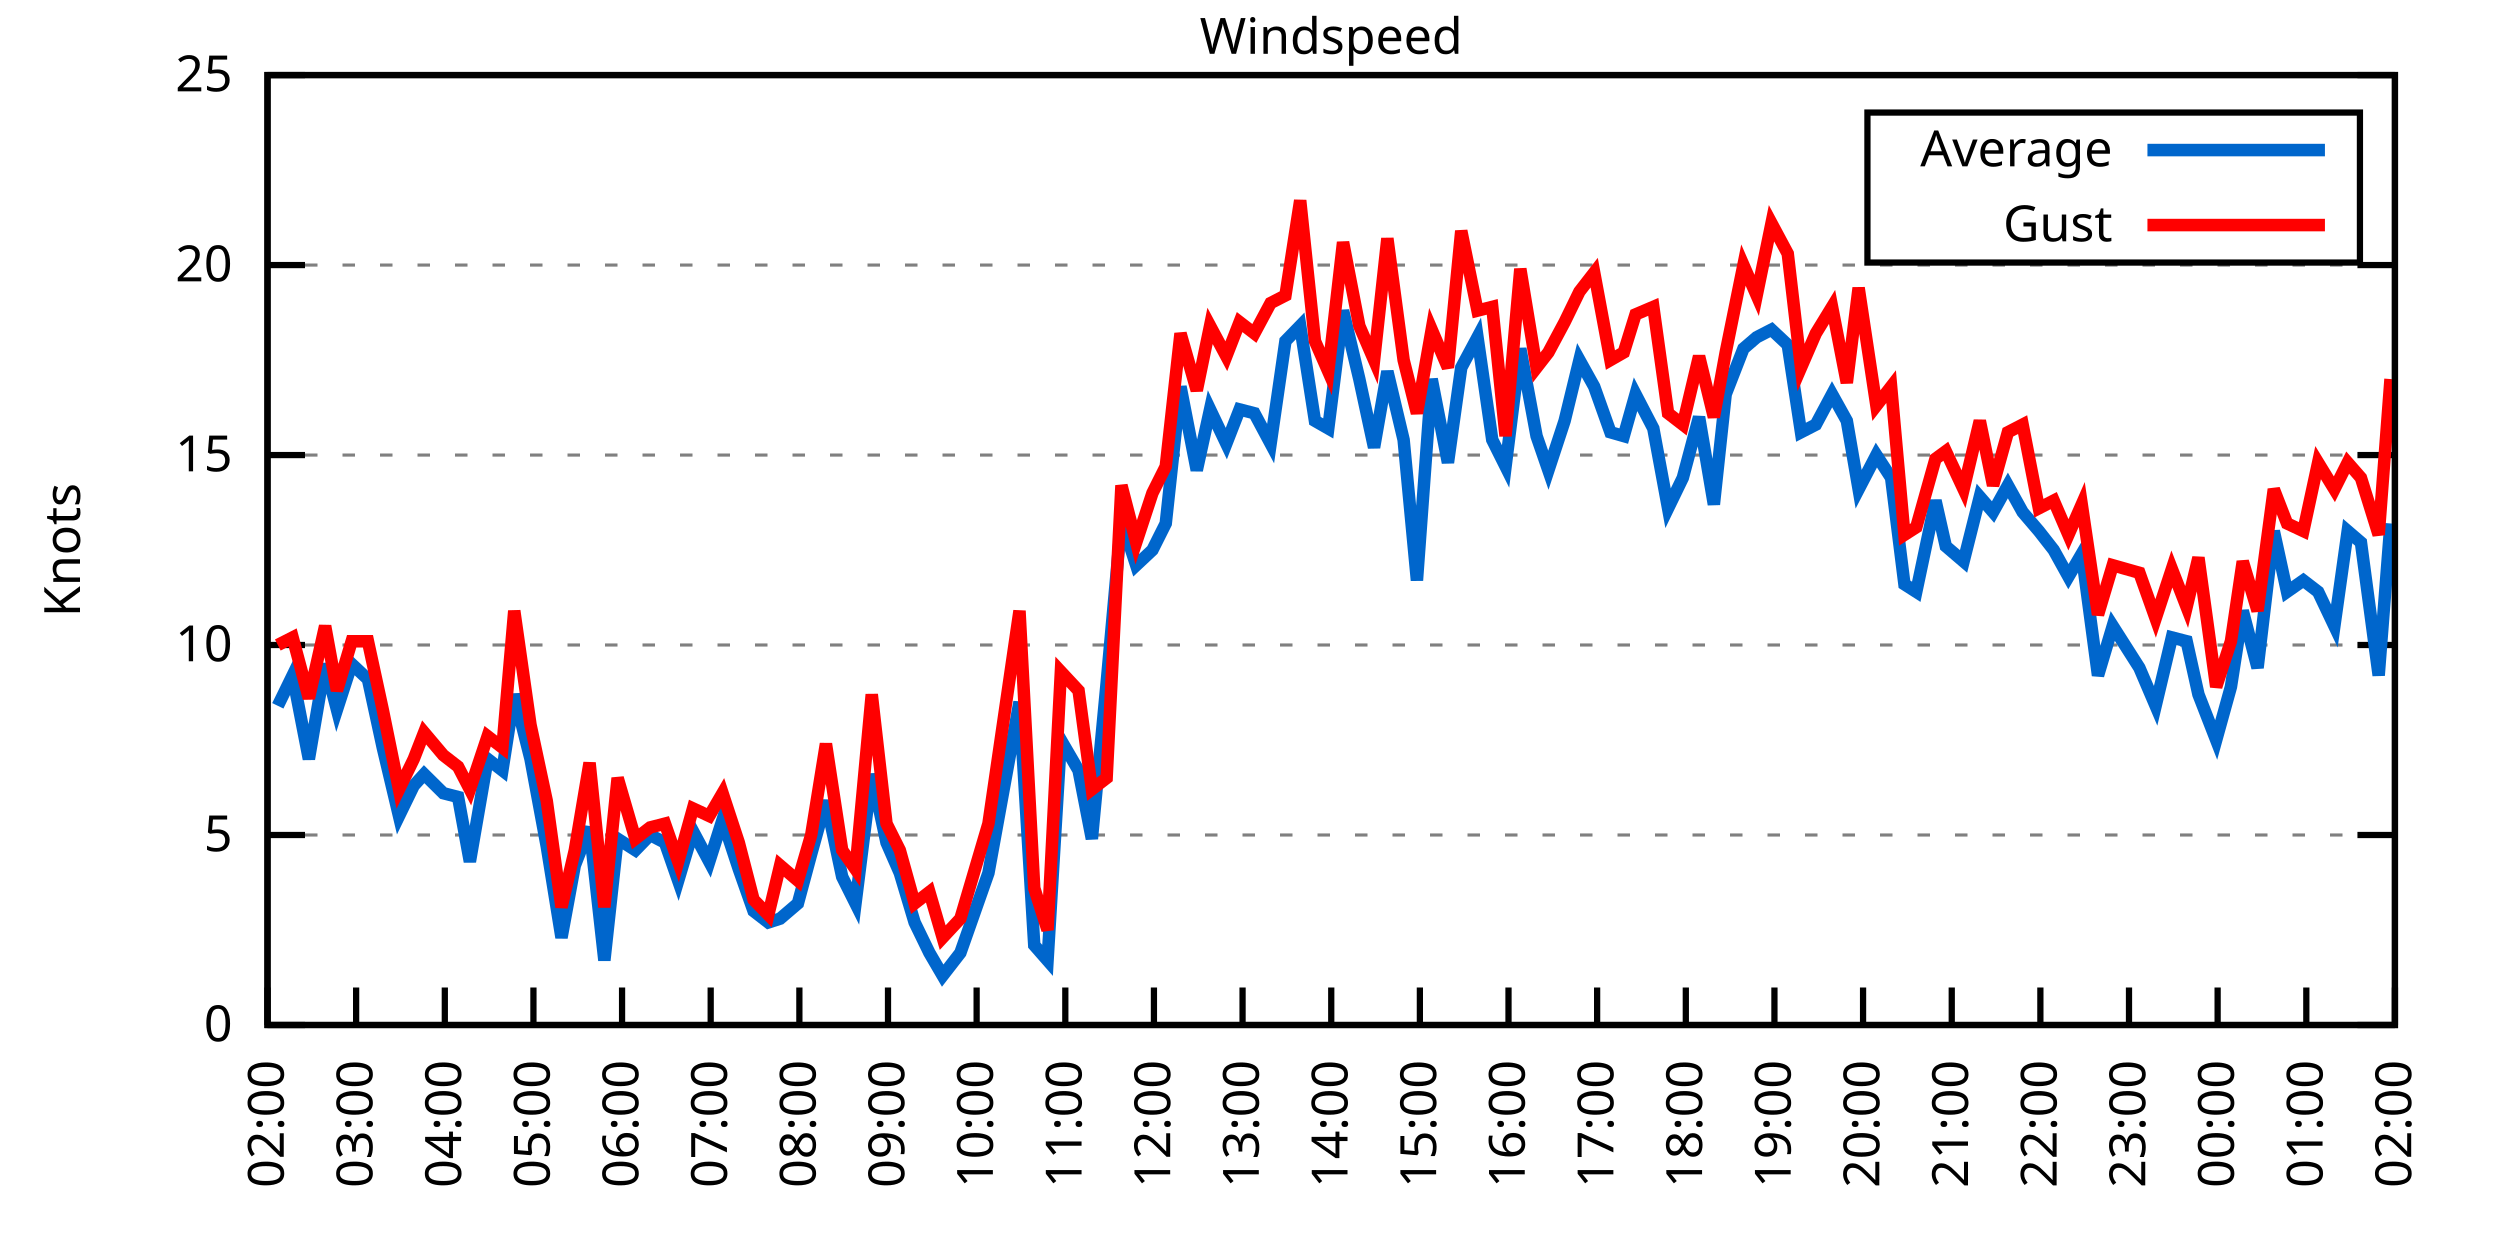
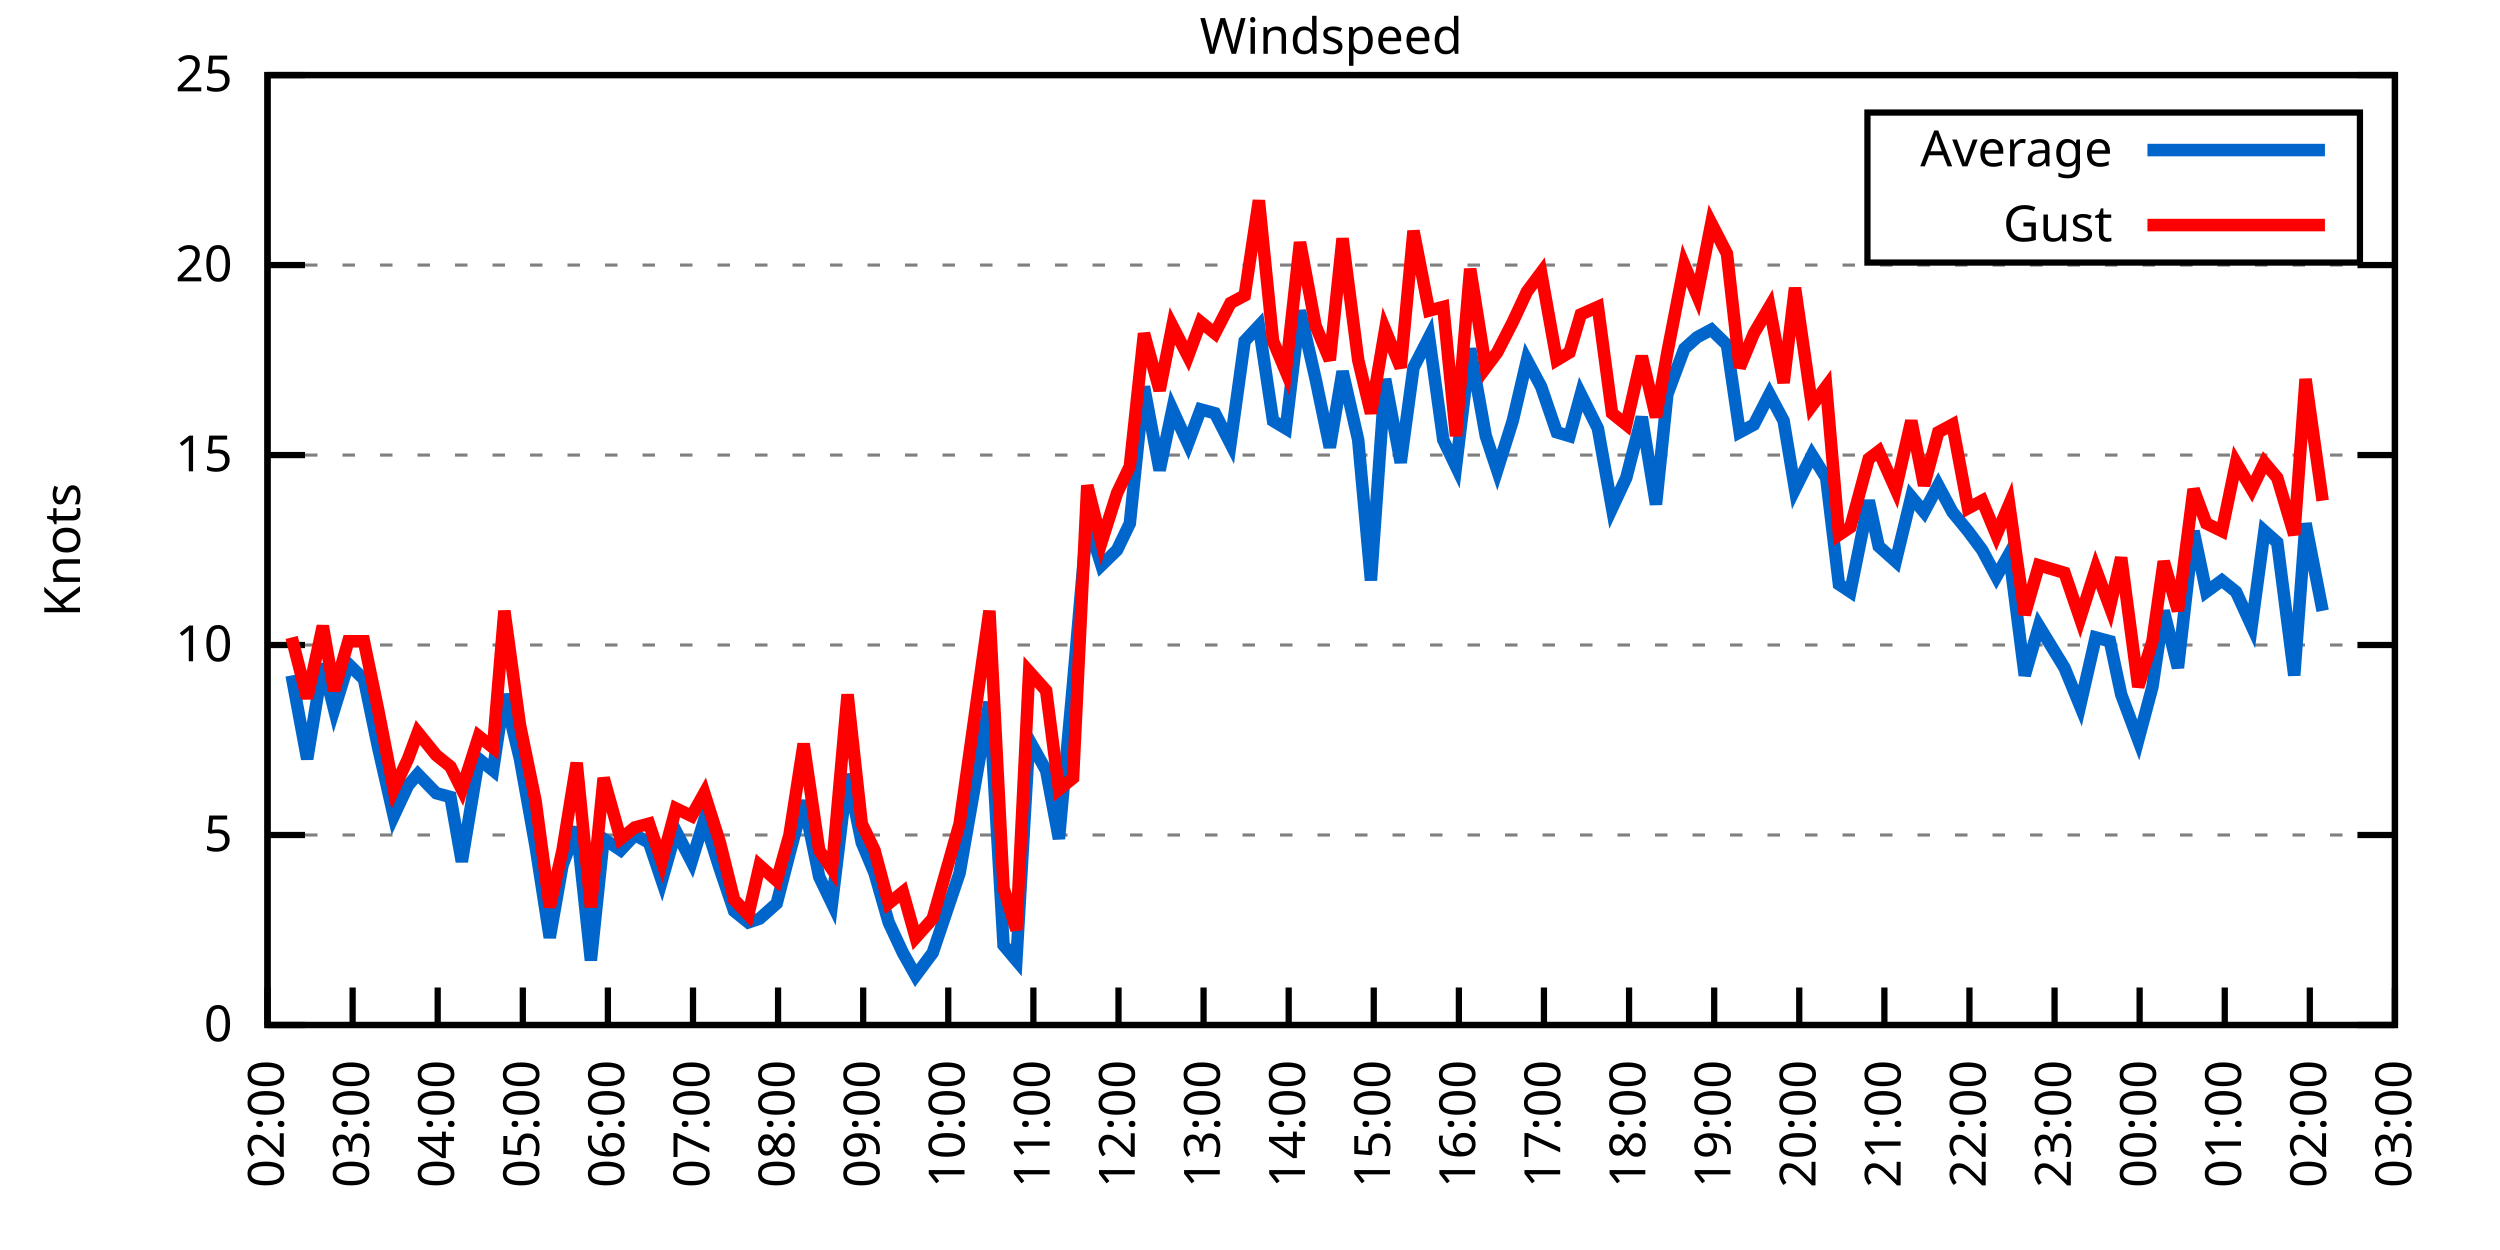
<svg xmlns="http://www.w3.org/2000/svg" xmlns:xlink="http://www.w3.org/1999/xlink" width="400" height="200" viewBox="0 0 400 200">
  <g id="gnuplot_canvas">
    <rect x="0" y="0" width="400" height="200" fill="none" />
    <defs>
      <circle id="gpDot" r="0.5" stroke-width="0.5" stroke="currentColor" />
      <path id="gpPt0" stroke-width="0.333" stroke="currentColor" d="M-1,0 h2 M0,-1 v2" />
      <path id="gpPt1" stroke-width="0.333" stroke="currentColor" d="M-1,-1 L1,1 M1,-1 L-1,1" />
      <path id="gpPt2" stroke-width="0.333" stroke="currentColor" d="M-1,0 L1,0 M0,-1 L0,1 M-1,-1 L1,1 M-1,1 L1,-1" />
      <rect id="gpPt3" stroke-width="0.333" stroke="currentColor" x="-1" y="-1" width="2" height="2" />
      <rect id="gpPt4" stroke-width="0.333" stroke="currentColor" fill="currentColor" x="-1" y="-1" width="2" height="2" />
      <circle id="gpPt5" stroke-width="0.333" stroke="currentColor" cx="0" cy="0" r="1" />
      <use xlink:href="#gpPt5" id="gpPt6" fill="currentColor" stroke="none" />
      <path id="gpPt7" stroke-width="0.333" stroke="currentColor" d="M0,-1.33 L-1.33,0.67 L1.33,0.67 z" />
      <use xlink:href="#gpPt7" id="gpPt8" fill="currentColor" stroke="none" />
      <use xlink:href="#gpPt7" id="gpPt9" stroke="currentColor" transform="rotate(180)" />
      <use xlink:href="#gpPt9" id="gpPt10" fill="currentColor" stroke="none" />
      <use xlink:href="#gpPt3" id="gpPt11" stroke="currentColor" transform="rotate(45)" />
      <use xlink:href="#gpPt11" id="gpPt12" fill="currentColor" stroke="none" />
      <path id="gpPt13" stroke-width="0.333" stroke="currentColor" d="M0,1.330 L1.265,0.411 L0.782,-1.067 L-0.782,-1.076 L-1.265,0.411 z" />
      <use xlink:href="#gpPt13" id="gpPt14" fill="currentColor" stroke="none" />
      <filter id="textbox" filterUnits="objectBoundingBox" x="0" y="0" height="1" width="1">
        <feFlood flood-color="white" flood-opacity="1" result="bgnd" />
        <feComposite in="SourceGraphic" in2="bgnd" operator="atop" />
      </filter>
      <filter id="greybox" filterUnits="objectBoundingBox" x="0" y="0" height="1" width="1">
        <feFlood flood-color="lightgrey" flood-opacity="1" result="grey" />
        <feComposite in="SourceGraphic" in2="grey" operator="atop" />
      </filter>
    </defs>
    <g fill="none" color="white" stroke="currentColor" stroke-width="1.00" stroke-linecap="butt" stroke-linejoin="miter">
</g>
    <g fill="none" color="black" stroke="currentColor" stroke-width="1.00" stroke-linecap="butt" stroke-linejoin="miter">
      <g stroke="none" shape-rendering="crispEdges">
        <polygon fill="rgb(255, 255, 255)" points="42.80,164.00 383.18,164.00 383.18,12.02 42.80,12.02 " />
      </g>
    </g>
    <g fill="none" color="black" stroke="currentColor" stroke-width="1.00" stroke-linecap="butt" stroke-linejoin="miter">
</g>
    <g fill="none" color="black" stroke="black" stroke-width="0.50" stroke-linecap="butt" stroke-linejoin="miter">
</g>
    <g fill="none" color="gray" stroke="currentColor" stroke-width="0.50" stroke-linecap="butt" stroke-linejoin="miter">
      <path stroke="gray" stroke-dasharray="2,4" class="gridline" d="M42.80,164.00 L383.19,164.00  " />
    </g>
    <g fill="none" color="gray" stroke="gray" stroke-width="1.00" stroke-linecap="butt" stroke-linejoin="miter">
</g>
    <g fill="none" color="black" stroke="currentColor" stroke-width="1.00" stroke-linecap="butt" stroke-linejoin="miter">
      <path stroke="black" d="M42.80,164.00 L48.80,164.00 M383.19,164.00 L377.19,164.00  " />
      <g transform="translate(37.20,166.60)" stroke="none" fill="black" font-family="Sans" font-size="8.00" text-anchor="end">
        <text>
          <tspan font-family="Sans"> 0</tspan>
        </text>
      </g>
    </g>
    <g fill="none" color="black" stroke="currentColor" stroke-width="1.00" stroke-linecap="butt" stroke-linejoin="miter">
</g>
    <g fill="none" color="black" stroke="black" stroke-width="0.50" stroke-linecap="butt" stroke-linejoin="miter">
</g>
    <g fill="none" color="gray" stroke="currentColor" stroke-width="0.50" stroke-linecap="butt" stroke-linejoin="miter">
      <path stroke="gray" stroke-dasharray="2,4" class="gridline" d="M42.80,133.60 L383.19,133.60  " />
    </g>
    <g fill="none" color="gray" stroke="gray" stroke-width="1.00" stroke-linecap="butt" stroke-linejoin="miter">
</g>
    <g fill="none" color="black" stroke="currentColor" stroke-width="1.00" stroke-linecap="butt" stroke-linejoin="miter">
      <path stroke="black" d="M42.80,133.60 L48.80,133.60 M383.19,133.60 L377.19,133.60  " />
      <g transform="translate(37.20,136.20)" stroke="none" fill="black" font-family="Sans" font-size="8.00" text-anchor="end">
        <text>
          <tspan font-family="Sans"> 5</tspan>
        </text>
      </g>
    </g>
    <g fill="none" color="black" stroke="currentColor" stroke-width="1.00" stroke-linecap="butt" stroke-linejoin="miter">
</g>
    <g fill="none" color="black" stroke="black" stroke-width="0.50" stroke-linecap="butt" stroke-linejoin="miter">
</g>
    <g fill="none" color="gray" stroke="currentColor" stroke-width="0.50" stroke-linecap="butt" stroke-linejoin="miter">
      <path stroke="gray" stroke-dasharray="2,4" class="gridline" d="M42.80,103.20 L383.19,103.20  " />
    </g>
    <g fill="none" color="gray" stroke="gray" stroke-width="1.00" stroke-linecap="butt" stroke-linejoin="miter">
</g>
    <g fill="none" color="black" stroke="currentColor" stroke-width="1.00" stroke-linecap="butt" stroke-linejoin="miter">
      <path stroke="black" d="M42.80,103.20 L48.80,103.20 M383.19,103.20 L377.19,103.20  " />
      <g transform="translate(37.20,105.80)" stroke="none" fill="black" font-family="Sans" font-size="8.00" text-anchor="end">
        <text>
          <tspan font-family="Sans"> 10</tspan>
        </text>
      </g>
    </g>
    <g fill="none" color="black" stroke="currentColor" stroke-width="1.00" stroke-linecap="butt" stroke-linejoin="miter">
</g>
    <g fill="none" color="black" stroke="black" stroke-width="0.50" stroke-linecap="butt" stroke-linejoin="miter">
</g>
    <g fill="none" color="gray" stroke="currentColor" stroke-width="0.50" stroke-linecap="butt" stroke-linejoin="miter">
      <path stroke="gray" stroke-dasharray="2,4" class="gridline" d="M42.80,72.81 L383.19,72.81  " />
    </g>
    <g fill="none" color="gray" stroke="gray" stroke-width="1.00" stroke-linecap="butt" stroke-linejoin="miter">
</g>
    <g fill="none" color="black" stroke="currentColor" stroke-width="1.00" stroke-linecap="butt" stroke-linejoin="miter">
      <path stroke="black" d="M42.80,72.81 L48.80,72.81 M383.19,72.81 L377.19,72.81  " />
      <g transform="translate(37.20,75.41)" stroke="none" fill="black" font-family="Sans" font-size="8.00" text-anchor="end">
        <text>
          <tspan font-family="Sans"> 15</tspan>
        </text>
      </g>
    </g>
    <g fill="none" color="black" stroke="currentColor" stroke-width="1.00" stroke-linecap="butt" stroke-linejoin="miter">
</g>
    <g fill="none" color="black" stroke="black" stroke-width="0.50" stroke-linecap="butt" stroke-linejoin="miter">
</g>
    <g fill="none" color="gray" stroke="currentColor" stroke-width="0.50" stroke-linecap="butt" stroke-linejoin="miter">
      <path stroke="gray" stroke-dasharray="2,4" class="gridline" d="M42.80,42.41 L383.19,42.41  " />
    </g>
    <g fill="none" color="gray" stroke="gray" stroke-width="1.00" stroke-linecap="butt" stroke-linejoin="miter">
</g>
    <g fill="none" color="black" stroke="currentColor" stroke-width="1.00" stroke-linecap="butt" stroke-linejoin="miter">
      <path stroke="black" d="M42.80,42.41 L48.80,42.41 M383.19,42.41 L377.19,42.41  " />
      <g transform="translate(37.20,45.01)" stroke="none" fill="black" font-family="Sans" font-size="8.00" text-anchor="end">
        <text>
          <tspan font-family="Sans"> 20</tspan>
        </text>
      </g>
    </g>
    <g fill="none" color="black" stroke="currentColor" stroke-width="1.00" stroke-linecap="butt" stroke-linejoin="miter">
</g>
    <g fill="none" color="black" stroke="black" stroke-width="0.50" stroke-linecap="butt" stroke-linejoin="miter">
</g>
    <g fill="none" color="gray" stroke="currentColor" stroke-width="0.50" stroke-linecap="butt" stroke-linejoin="miter">
      <path stroke="gray" stroke-dasharray="2,4" class="gridline" d="M42.80,12.01 L383.19,12.01  " />
    </g>
    <g fill="none" color="gray" stroke="gray" stroke-width="1.00" stroke-linecap="butt" stroke-linejoin="miter">
</g>
    <g fill="none" color="black" stroke="currentColor" stroke-width="1.00" stroke-linecap="butt" stroke-linejoin="miter">
      <path stroke="black" d="M42.80,12.01 L48.80,12.01 M383.19,12.01 L377.19,12.01  " />
      <g transform="translate(37.20,14.61)" stroke="none" fill="black" font-family="Sans" font-size="8.00" text-anchor="end">
        <text>
          <tspan font-family="Sans"> 25</tspan>
        </text>
      </g>
    </g>
    <g fill="none" color="black" stroke="currentColor" stroke-width="1.00" stroke-linecap="butt" stroke-linejoin="miter">
      <path stroke="black" d="M42.80,164.00 L42.80,158.00  " />
      <g transform="translate(45.40,169.60) rotate(270.00)" stroke="none" fill="black" font-family="Sans" font-size="8.00" text-anchor="end">
        <text>
          <tspan font-family="Sans">02:00</tspan>
        </text>
      </g>
    </g>
    <g fill="none" color="black" stroke="currentColor" stroke-width="1.00" stroke-linecap="butt" stroke-linejoin="miter">
-       <path stroke="black" d="M56.98,164.00 L56.98,158.00  " />
-       <g transform="translate(59.58,169.60) rotate(270.00)" stroke="none" fill="black" font-family="Sans" font-size="8.00" text-anchor="end">
+       <path stroke="black" d="M56.42,164.00 L56.42,158.00  " />
+       <g transform="translate(59.02,169.60) rotate(270.00)" stroke="none" fill="black" font-family="Sans" font-size="8.00" text-anchor="end">
        <text>
          <tspan font-family="Sans">03:00</tspan>
        </text>
      </g>
    </g>
    <g fill="none" color="black" stroke="currentColor" stroke-width="1.00" stroke-linecap="butt" stroke-linejoin="miter">
-       <path stroke="black" d="M71.17,164.00 L71.17,158.00  " />
-       <g transform="translate(73.77,169.60) rotate(270.00)" stroke="none" fill="black" font-family="Sans" font-size="8.00" text-anchor="end">
+       <path stroke="black" d="M70.03,164.00 L70.03,158.00  " />
+       <g transform="translate(72.63,169.60) rotate(270.00)" stroke="none" fill="black" font-family="Sans" font-size="8.00" text-anchor="end">
        <text>
          <tspan font-family="Sans">04:00</tspan>
        </text>
      </g>
    </g>
    <g fill="none" color="black" stroke="currentColor" stroke-width="1.00" stroke-linecap="butt" stroke-linejoin="miter">
-       <path stroke="black" d="M85.35,164.00 L85.35,158.00  " />
-       <g transform="translate(87.95,169.60) rotate(270.00)" stroke="none" fill="black" font-family="Sans" font-size="8.00" text-anchor="end">
+       <path stroke="black" d="M83.65,164.00 L83.65,158.00  " />
+       <g transform="translate(86.25,169.60) rotate(270.00)" stroke="none" fill="black" font-family="Sans" font-size="8.00" text-anchor="end">
        <text>
          <tspan font-family="Sans">05:00</tspan>
        </text>
      </g>
    </g>
    <g fill="none" color="black" stroke="currentColor" stroke-width="1.00" stroke-linecap="butt" stroke-linejoin="miter">
-       <path stroke="black" d="M99.53,164.00 L99.53,158.00  " />
-       <g transform="translate(102.13,169.60) rotate(270.00)" stroke="none" fill="black" font-family="Sans" font-size="8.00" text-anchor="end">
+       <path stroke="black" d="M97.26,164.00 L97.26,158.00  " />
+       <g transform="translate(99.86,169.60) rotate(270.00)" stroke="none" fill="black" font-family="Sans" font-size="8.00" text-anchor="end">
        <text>
          <tspan font-family="Sans">06:00</tspan>
        </text>
      </g>
    </g>
    <g fill="none" color="black" stroke="currentColor" stroke-width="1.00" stroke-linecap="butt" stroke-linejoin="miter">
-       <path stroke="black" d="M113.71,164.00 L113.71,158.00  " />
-       <g transform="translate(116.31,169.60) rotate(270.00)" stroke="none" fill="black" font-family="Sans" font-size="8.00" text-anchor="end">
+       <path stroke="black" d="M110.88,164.00 L110.88,158.00  " />
+       <g transform="translate(113.48,169.60) rotate(270.00)" stroke="none" fill="black" font-family="Sans" font-size="8.00" text-anchor="end">
        <text>
          <tspan font-family="Sans">07:00</tspan>
        </text>
      </g>
    </g>
    <g fill="none" color="black" stroke="currentColor" stroke-width="1.00" stroke-linecap="butt" stroke-linejoin="miter">
-       <path stroke="black" d="M127.90,164.00 L127.90,158.00  " />
-       <g transform="translate(130.50,169.60) rotate(270.00)" stroke="none" fill="black" font-family="Sans" font-size="8.00" text-anchor="end">
+       <path stroke="black" d="M124.49,164.00 L124.49,158.00  " />
+       <g transform="translate(127.09,169.60) rotate(270.00)" stroke="none" fill="black" font-family="Sans" font-size="8.00" text-anchor="end">
        <text>
          <tspan font-family="Sans">08:00</tspan>
        </text>
      </g>
    </g>
    <g fill="none" color="black" stroke="currentColor" stroke-width="1.00" stroke-linecap="butt" stroke-linejoin="miter">
-       <path stroke="black" d="M142.08,164.00 L142.08,158.00  " />
-       <g transform="translate(144.68,169.60) rotate(270.00)" stroke="none" fill="black" font-family="Sans" font-size="8.00" text-anchor="end">
+       <path stroke="black" d="M138.11,164.00 L138.11,158.00  " />
+       <g transform="translate(140.71,169.60) rotate(270.00)" stroke="none" fill="black" font-family="Sans" font-size="8.00" text-anchor="end">
        <text>
          <tspan font-family="Sans">09:00</tspan>
        </text>
      </g>
    </g>
    <g fill="none" color="black" stroke="currentColor" stroke-width="1.00" stroke-linecap="butt" stroke-linejoin="miter">
-       <path stroke="black" d="M156.26,164.00 L156.26,158.00  " />
-       <g transform="translate(158.86,169.60) rotate(270.00)" stroke="none" fill="black" font-family="Sans" font-size="8.00" text-anchor="end">
+       <path stroke="black" d="M151.72,164.00 L151.72,158.00  " />
+       <g transform="translate(154.32,169.60) rotate(270.00)" stroke="none" fill="black" font-family="Sans" font-size="8.00" text-anchor="end">
        <text>
          <tspan font-family="Sans">10:00</tspan>
        </text>
      </g>
    </g>
    <g fill="none" color="black" stroke="currentColor" stroke-width="1.00" stroke-linecap="butt" stroke-linejoin="miter">
-       <path stroke="black" d="M170.45,164.00 L170.45,158.00  " />
-       <g transform="translate(173.05,169.60) rotate(270.00)" stroke="none" fill="black" font-family="Sans" font-size="8.00" text-anchor="end">
+       <path stroke="black" d="M165.34,164.00 L165.34,158.00  " />
+       <g transform="translate(167.94,169.60) rotate(270.00)" stroke="none" fill="black" font-family="Sans" font-size="8.00" text-anchor="end">
        <text>
          <tspan font-family="Sans">11:00</tspan>
        </text>
      </g>
    </g>
    <g fill="none" color="black" stroke="currentColor" stroke-width="1.00" stroke-linecap="butt" stroke-linejoin="miter">
-       <path stroke="black" d="M184.63,164.00 L184.63,158.00  " />
-       <g transform="translate(187.23,169.60) rotate(270.00)" stroke="none" fill="black" font-family="Sans" font-size="8.00" text-anchor="end">
+       <path stroke="black" d="M178.96,164.00 L178.96,158.00  " />
+       <g transform="translate(181.56,169.60) rotate(270.00)" stroke="none" fill="black" font-family="Sans" font-size="8.00" text-anchor="end">
        <text>
          <tspan font-family="Sans">12:00</tspan>
        </text>
      </g>
    </g>
    <g fill="none" color="black" stroke="currentColor" stroke-width="1.00" stroke-linecap="butt" stroke-linejoin="miter">
-       <path stroke="black" d="M198.81,164.00 L198.81,158.00  " />
-       <g transform="translate(201.41,169.60) rotate(270.00)" stroke="none" fill="black" font-family="Sans" font-size="8.00" text-anchor="end">
+       <path stroke="black" d="M192.57,164.00 L192.57,158.00  " />
+       <g transform="translate(195.17,169.60) rotate(270.00)" stroke="none" fill="black" font-family="Sans" font-size="8.00" text-anchor="end">
        <text>
          <tspan font-family="Sans">13:00</tspan>
        </text>
      </g>
    </g>
    <g fill="none" color="black" stroke="currentColor" stroke-width="1.00" stroke-linecap="butt" stroke-linejoin="miter">
-       <path stroke="black" d="M213.00,164.00 L213.00,158.00  " />
-       <g transform="translate(215.60,169.60) rotate(270.00)" stroke="none" fill="black" font-family="Sans" font-size="8.00" text-anchor="end">
+       <path stroke="black" d="M206.19,164.00 L206.19,158.00  " />
+       <g transform="translate(208.79,169.60) rotate(270.00)" stroke="none" fill="black" font-family="Sans" font-size="8.00" text-anchor="end">
        <text>
          <tspan font-family="Sans">14:00</tspan>
        </text>
      </g>
    </g>
    <g fill="none" color="black" stroke="currentColor" stroke-width="1.00" stroke-linecap="butt" stroke-linejoin="miter">
-       <path stroke="black" d="M227.18,164.00 L227.18,158.00  " />
-       <g transform="translate(229.78,169.60) rotate(270.00)" stroke="none" fill="black" font-family="Sans" font-size="8.00" text-anchor="end">
+       <path stroke="black" d="M219.80,164.00 L219.80,158.00  " />
+       <g transform="translate(222.40,169.60) rotate(270.00)" stroke="none" fill="black" font-family="Sans" font-size="8.00" text-anchor="end">
        <text>
          <tspan font-family="Sans">15:00</tspan>
        </text>
      </g>
    </g>
    <g fill="none" color="black" stroke="currentColor" stroke-width="1.00" stroke-linecap="butt" stroke-linejoin="miter">
-       <path stroke="black" d="M241.36,164.00 L241.36,158.00  " />
-       <g transform="translate(243.96,169.60) rotate(270.00)" stroke="none" fill="black" font-family="Sans" font-size="8.00" text-anchor="end">
+       <path stroke="black" d="M233.42,164.00 L233.42,158.00  " />
+       <g transform="translate(236.02,169.60) rotate(270.00)" stroke="none" fill="black" font-family="Sans" font-size="8.00" text-anchor="end">
        <text>
          <tspan font-family="Sans">16:00</tspan>
        </text>
      </g>
    </g>
    <g fill="none" color="black" stroke="currentColor" stroke-width="1.00" stroke-linecap="butt" stroke-linejoin="miter">
-       <path stroke="black" d="M255.54,164.00 L255.54,158.00  " />
-       <g transform="translate(258.14,169.60) rotate(270.00)" stroke="none" fill="black" font-family="Sans" font-size="8.00" text-anchor="end">
+       <path stroke="black" d="M247.03,164.00 L247.03,158.00  " />
+       <g transform="translate(249.63,169.60) rotate(270.00)" stroke="none" fill="black" font-family="Sans" font-size="8.00" text-anchor="end">
        <text>
          <tspan font-family="Sans">17:00</tspan>
        </text>
      </g>
    </g>
    <g fill="none" color="black" stroke="currentColor" stroke-width="1.00" stroke-linecap="butt" stroke-linejoin="miter">
-       <path stroke="black" d="M269.73,164.00 L269.73,158.00  " />
-       <g transform="translate(272.33,169.60) rotate(270.00)" stroke="none" fill="black" font-family="Sans" font-size="8.00" text-anchor="end">
+       <path stroke="black" d="M260.65,164.00 L260.65,158.00  " />
+       <g transform="translate(263.25,169.60) rotate(270.00)" stroke="none" fill="black" font-family="Sans" font-size="8.00" text-anchor="end">
        <text>
          <tspan font-family="Sans">18:00</tspan>
        </text>
      </g>
    </g>
    <g fill="none" color="black" stroke="currentColor" stroke-width="1.00" stroke-linecap="butt" stroke-linejoin="miter">
-       <path stroke="black" d="M283.91,164.00 L283.91,158.00  " />
-       <g transform="translate(286.51,169.60) rotate(270.00)" stroke="none" fill="black" font-family="Sans" font-size="8.00" text-anchor="end">
+       <path stroke="black" d="M274.27,164.00 L274.27,158.00  " />
+       <g transform="translate(276.87,169.60) rotate(270.00)" stroke="none" fill="black" font-family="Sans" font-size="8.00" text-anchor="end">
        <text>
          <tspan font-family="Sans">19:00</tspan>
        </text>
      </g>
    </g>
    <g fill="none" color="black" stroke="currentColor" stroke-width="1.00" stroke-linecap="butt" stroke-linejoin="miter">
-       <path stroke="black" d="M298.09,164.00 L298.09,158.00  " />
-       <g transform="translate(300.69,169.60) rotate(270.00)" stroke="none" fill="black" font-family="Sans" font-size="8.00" text-anchor="end">
+       <path stroke="black" d="M287.88,164.00 L287.88,158.00  " />
+       <g transform="translate(290.48,169.60) rotate(270.00)" stroke="none" fill="black" font-family="Sans" font-size="8.00" text-anchor="end">
        <text>
          <tspan font-family="Sans">20:00</tspan>
        </text>
      </g>
    </g>
    <g fill="none" color="black" stroke="currentColor" stroke-width="1.00" stroke-linecap="butt" stroke-linejoin="miter">
-       <path stroke="black" d="M312.28,164.00 L312.28,158.00  " />
-       <g transform="translate(314.88,169.60) rotate(270.00)" stroke="none" fill="black" font-family="Sans" font-size="8.00" text-anchor="end">
+       <path stroke="black" d="M301.50,164.00 L301.50,158.00  " />
+       <g transform="translate(304.10,169.60) rotate(270.00)" stroke="none" fill="black" font-family="Sans" font-size="8.00" text-anchor="end">
        <text>
          <tspan font-family="Sans">21:00</tspan>
        </text>
      </g>
    </g>
    <g fill="none" color="black" stroke="currentColor" stroke-width="1.00" stroke-linecap="butt" stroke-linejoin="miter">
-       <path stroke="black" d="M326.46,164.00 L326.46,158.00  " />
-       <g transform="translate(329.06,169.60) rotate(270.00)" stroke="none" fill="black" font-family="Sans" font-size="8.00" text-anchor="end">
+       <path stroke="black" d="M315.11,164.00 L315.11,158.00  " />
+       <g transform="translate(317.71,169.60) rotate(270.00)" stroke="none" fill="black" font-family="Sans" font-size="8.00" text-anchor="end">
        <text>
          <tspan font-family="Sans">22:00</tspan>
        </text>
      </g>
    </g>
    <g fill="none" color="black" stroke="currentColor" stroke-width="1.00" stroke-linecap="butt" stroke-linejoin="miter">
-       <path stroke="black" d="M340.64,164.00 L340.64,158.00  " />
-       <g transform="translate(343.24,169.60) rotate(270.00)" stroke="none" fill="black" font-family="Sans" font-size="8.00" text-anchor="end">
+       <path stroke="black" d="M328.73,164.00 L328.73,158.00  " />
+       <g transform="translate(331.33,169.60) rotate(270.00)" stroke="none" fill="black" font-family="Sans" font-size="8.00" text-anchor="end">
        <text>
          <tspan font-family="Sans">23:00</tspan>
        </text>
      </g>
    </g>
    <g fill="none" color="black" stroke="currentColor" stroke-width="1.00" stroke-linecap="butt" stroke-linejoin="miter">
-       <path stroke="black" d="M354.82,164.00 L354.82,158.00  " />
-       <g transform="translate(357.42,169.60) rotate(270.00)" stroke="none" fill="black" font-family="Sans" font-size="8.00" text-anchor="end">
+       <path stroke="black" d="M342.34,164.00 L342.34,158.00  " />
+       <g transform="translate(344.94,169.60) rotate(270.00)" stroke="none" fill="black" font-family="Sans" font-size="8.00" text-anchor="end">
        <text>
          <tspan font-family="Sans">00:00</tspan>
        </text>
      </g>
    </g>
    <g fill="none" color="black" stroke="currentColor" stroke-width="1.00" stroke-linecap="butt" stroke-linejoin="miter">
-       <path stroke="black" d="M369.01,164.00 L369.01,158.00  " />
-       <g transform="translate(371.61,169.60) rotate(270.00)" stroke="none" fill="black" font-family="Sans" font-size="8.00" text-anchor="end">
+       <path stroke="black" d="M355.96,164.00 L355.96,158.00  " />
+       <g transform="translate(358.56,169.60) rotate(270.00)" stroke="none" fill="black" font-family="Sans" font-size="8.00" text-anchor="end">
        <text>
          <tspan font-family="Sans">01:00</tspan>
+         </text>
+       </g>
+     </g>
+     <g fill="none" color="black" stroke="currentColor" stroke-width="1.00" stroke-linecap="butt" stroke-linejoin="miter">
+       <path stroke="black" d="M369.57,164.00 L369.57,158.00  " />
+       <g transform="translate(372.17,169.60) rotate(270.00)" stroke="none" fill="black" font-family="Sans" font-size="8.00" text-anchor="end">
+         <text>
+           <tspan font-family="Sans">02:00</tspan>
        </text>
      </g>
    </g>
    <g fill="none" color="black" stroke="currentColor" stroke-width="1.00" stroke-linecap="butt" stroke-linejoin="miter">
      <path stroke="black" d="M383.19,164.00 L383.19,158.00  " />
      <g transform="translate(385.79,169.60) rotate(270.00)" stroke="none" fill="black" font-family="Sans" font-size="8.00" text-anchor="end">
        <text>
-           <tspan font-family="Sans">02:00</tspan>
+           <tspan font-family="Sans">03:00</tspan>
        </text>
      </g>
    </g>
    <g fill="none" color="black" stroke="currentColor" stroke-width="1.00" stroke-linecap="butt" stroke-linejoin="miter">
</g>
    <g fill="none" color="black" stroke="currentColor" stroke-width="1.00" stroke-linecap="butt" stroke-linejoin="miter">
      <path stroke="black" d="M42.80,12.01 L42.80,164.00 L383.19,164.00 L383.19,12.01 L42.80,12.01 Z  " />
    </g>
    <g fill="none" color="black" stroke="currentColor" stroke-width="1.00" stroke-linecap="butt" stroke-linejoin="miter">
</g>
    <g fill="none" color="black" stroke="currentColor" stroke-width="1.00" stroke-linecap="butt" stroke-linejoin="miter">
      <path stroke="black" d="M298.79,42.01 L298.79,18.01 L377.59,18.01 L377.59,42.01 L298.79,42.01 Z  " />
    </g>
    <g id="Windspeed_plot_1">
      <g fill="none" color="white" stroke="black" stroke-width="2.00" stroke-linecap="butt" stroke-linejoin="miter">
</g>
      <g fill="none" color="black" stroke="currentColor" stroke-width="2.00" stroke-linecap="butt" stroke-linejoin="miter">
        <g transform="translate(337.99,26.61)" stroke="none" fill="black" font-family="Sans" font-size="8.00" text-anchor="end">
          <text>
            <tspan font-family="Sans">Average</tspan>
          </text>
        </g>
      </g>
      <g fill="none" color="black" stroke="currentColor" stroke-width="2.00" stroke-linecap="butt" stroke-linejoin="miter">
-         <path stroke="rgb(  0, 102, 204)" d="M343.59,24.01 L371.99,24.01 M44.45,112.93 L46.82,108.07 L49.42,121.44 L52.02,106.24 L53.91,113.54 L56.27,106.24   L58.87,108.68 L61.24,119.62 L63.84,130.56 L66.20,125.70 L67.86,123.87 L70.93,126.91 L73.29,127.52 L75.18,137.86   L78.02,121.44 L80.38,123.27 L82.28,111.11 L84.88,121.44 L87.48,135.43 L89.84,150.02 L91.97,138.47 L94.33,132.39   L96.70,153.66 L98.82,134.21 L101.66,136.03 L104.02,133.60 L106.39,134.82 L108.51,140.90 L110.88,132.99 L113.48,137.86   L115.61,131.17 L118.21,139.07 L120.57,145.76 L122.93,147.59 L124.82,146.98 L127.66,144.55 L129.79,136.64 L132.15,128.13   L134.75,140.29 L136.88,144.55 L139.48,123.87 L141.84,134.82 L143.97,139.68 L146.34,147.59 L148.70,152.45 L150.83,156.10   L153.66,152.45 L158.15,139.68 L163.12,112.32 L165.48,151.23 L167.61,153.66 L169.74,118.40 L172.57,123.27 L174.70,134.21   L177.06,109.28 L179.43,83.14 L181.79,90.44 L184.39,88.00 L186.52,83.75 L188.88,61.86 L191.48,75.24 L193.61,65.51   L196.21,70.98 L198.34,65.51 L200.70,66.12 L203.30,70.98 L205.67,54.57 L208.03,52.14 L210.39,67.33 L212.52,68.55   L214.89,49.70 L217.49,60.65 L219.85,71.59 L221.98,59.43 L224.58,70.37 L226.71,92.87 L229.07,60.65 L231.67,74.02   L233.80,58.82 L236.40,53.96 L238.76,70.37 L240.89,74.63 L243.25,55.78 L245.85,69.77 L247.74,75.24 L250.34,67.33   L252.71,57.61 L255.07,61.86 L257.67,69.16 L259.80,69.77 L261.69,63.08 L264.53,68.55 L266.89,81.32 L269.25,76.45   L271.85,66.73 L274.22,80.71 L276.11,63.08 L278.95,55.78 L281.07,53.96 L283.44,52.74 L286.04,55.18 L288.16,69.16   L290.53,67.94 L293.13,63.08 L295.49,67.33 L297.38,78.28 L300.22,72.81 L302.58,76.45 L304.71,93.48 L306.60,94.69   L309.68,80.10 L311.33,87.40 L314.17,89.83 L316.77,79.49 L318.89,81.93 L321.26,77.67 L323.62,81.93 L326.22,84.97   L328.59,88.00 L330.95,92.26 L333.08,88.61 L335.68,108.07 L338.04,100.16 L342.30,106.85 L344.90,112.93 L347.50,101.99   L349.86,102.60 L351.75,111.11 L354.59,118.40 L356.95,109.89 L358.84,97.73 L361.21,106.85 L363.81,84.97 L365.93,94.69   L368.53,92.87 L370.90,94.69 L373.50,100.16 L375.63,84.97 L377.75,86.79 L380.59,108.07 L382.48,83.75  " />
+         <path stroke="rgb(  0, 102, 204)" d="M343.59,24.01 L371.99,24.01 M46.66,108.07 L49.15,121.44 L51.65,106.24 L53.47,113.54 L55.73,106.24 L58.23,108.68   L60.50,119.62 L63.00,130.56 L65.27,125.70 L66.85,123.87 L69.80,126.91 L72.07,127.52 L73.89,137.86 L76.61,121.44   L78.88,123.27 L80.70,111.11 L83.19,121.44 L85.69,135.43 L87.96,150.02 L90.00,138.47 L92.27,132.39 L94.54,153.66   L96.58,134.21 L99.30,136.03 L101.57,133.60 L103.84,134.82 L105.89,140.90 L108.15,132.99 L110.65,137.86 L112.69,131.17   L115.19,139.07 L117.46,145.76 L119.73,147.59 L121.54,146.98 L124.27,144.55 L126.31,136.64 L128.58,128.13 L131.07,140.29   L133.12,144.55 L135.61,123.87 L137.88,134.82 L139.92,139.68 L142.19,147.59 L144.46,152.45 L146.51,156.10 L149.23,152.45   L153.54,139.68 L158.31,112.32 L160.57,151.23 L162.62,153.66 L164.66,118.40 L167.38,123.27 L169.43,134.21 L171.69,109.28   L173.96,83.14 L176.23,90.44 L178.73,88.00 L180.77,83.75 L183.04,61.86 L185.54,75.24 L187.58,65.51 L190.08,70.98   L192.12,65.51 L194.39,66.12 L196.88,70.98 L199.15,54.57 L201.42,52.14 L203.69,67.33 L205.73,68.55 L208.00,49.70   L210.50,60.65 L212.77,71.59 L214.81,59.43 L217.31,70.37 L219.35,92.87 L221.62,60.65 L224.11,74.02 L226.16,58.82   L228.65,53.96 L230.92,70.37 L232.96,74.63 L235.23,55.78 L237.73,69.77 L239.55,75.24 L242.04,67.33 L244.31,57.61   L246.58,61.86 L249.08,69.16 L251.12,69.77 L252.93,63.08 L255.66,68.55 L257.93,81.32 L260.20,76.45 L262.69,66.73   L264.96,80.71 L266.78,63.08 L269.50,55.78 L271.54,53.96 L273.81,52.74 L276.31,55.18 L278.35,69.16 L280.62,67.94   L283.12,63.08 L285.38,67.33 L287.20,78.28 L289.92,72.81 L292.19,76.45 L294.23,93.48 L296.05,94.69 L299.00,80.10   L300.59,87.40 L303.31,89.83 L305.81,79.49 L307.85,81.93 L310.12,77.67 L312.39,81.93 L314.89,84.97 L317.15,88.00   L319.42,92.26 L321.47,88.61 L323.96,108.07 L326.23,100.16 L330.32,106.85 L332.81,112.93 L335.31,101.99 L337.58,102.60   L339.39,111.11 L342.12,118.40 L344.39,109.89 L346.20,97.73 L348.47,106.85 L350.97,84.97 L353.01,94.69 L355.50,92.87   L357.77,94.69 L360.27,100.16 L362.31,84.97 L364.36,86.79 L367.08,108.07 L368.89,83.75 L371.62,97.73  " />
      </g>
    </g>
    <g id="Windspeed_plot_2">
      <g fill="none" color="black" stroke="currentColor" stroke-width="2.00" stroke-linecap="butt" stroke-linejoin="miter">
        <g transform="translate(337.99,38.61)" stroke="none" fill="black" font-family="Sans" font-size="8.00" text-anchor="end">
          <text>
            <tspan font-family="Sans">Gust</tspan>
          </text>
        </g>
      </g>
      <g fill="none" color="black" stroke="currentColor" stroke-width="2.00" stroke-linecap="butt" stroke-linejoin="miter">
-         <path stroke="rgb(255,   0,   0)" d="M343.59,36.01 L371.99,36.01 M44.45,103.20 L46.82,101.99 L49.42,111.72 L52.02,100.16 L53.91,110.50 L56.27,102.60   L58.87,102.60 L61.24,113.54 L63.84,126.31 L66.20,121.44 L67.86,117.19 L70.93,120.83 L73.29,122.66 L75.18,126.31   L78.02,117.80 L80.38,119.62 L82.28,97.73 L84.88,115.97 L87.48,128.13 L89.84,145.15 L91.97,136.03 L94.33,122.05   L96.70,145.15 L98.82,124.48 L101.66,134.21 L104.02,132.39 L106.39,131.78 L108.51,137.86 L110.88,129.35 L113.48,130.56   L115.61,126.91 L118.21,134.82 L120.57,143.94 L122.93,146.37 L124.82,138.47 L127.66,140.90 L129.79,133.60 L132.15,119.01   L134.75,136.03 L136.88,139.07 L139.48,111.11 L141.84,131.78 L143.97,136.03 L146.34,144.55 L148.70,142.72 L150.83,150.02   L153.66,146.98 L158.15,131.78 L163.12,97.73 L165.48,142.11 L167.61,148.80 L169.74,107.46 L172.57,110.50 L174.70,126.31   L177.06,124.48 L179.43,77.67 L181.79,86.79 L184.39,78.89 L186.52,74.63 L188.88,53.35 L191.48,62.47 L193.61,52.14   L196.21,57.00 L198.34,51.53 L200.70,53.35 L203.30,48.49 L205.67,47.27 L208.03,32.07 L210.39,54.57 L212.52,59.43   L214.89,38.76 L217.49,52.14 L219.85,57.61 L221.98,38.15 L224.58,57.61 L226.71,66.12 L229.07,52.74 L231.67,58.82   L233.80,36.94 L236.40,49.70 L238.76,49.10 L240.89,69.77 L243.25,43.02 L245.85,58.82 L247.74,56.39 L250.34,51.53   L252.71,46.66 L255.07,43.62 L257.67,57.61 L259.80,56.39 L261.69,50.31 L264.53,49.10 L266.89,66.12 L269.25,67.94   L271.85,57.00 L274.22,66.73 L276.11,56.39 L278.95,42.41 L281.07,47.27 L283.44,35.72 L286.04,40.58 L288.16,58.82   L290.53,53.35 L293.13,49.10 L295.49,61.25 L297.38,46.06 L300.22,64.90 L302.58,61.86 L304.71,85.57 L306.60,84.36   L309.68,73.41 L311.33,72.20 L314.17,78.28 L316.77,67.33 L318.89,77.67 L321.26,69.16 L323.62,67.94 L326.22,81.32   L328.59,80.10 L330.95,85.57 L333.08,80.71 L335.68,98.34 L338.04,90.44 L342.30,91.65 L344.90,98.95 L347.50,91.04   L349.86,97.12 L351.75,89.22 L354.59,109.89 L356.95,102.60 L358.84,89.83 L361.21,97.73 L363.81,78.28 L365.93,83.75   L368.53,84.97 L370.90,74.02 L373.50,78.28 L375.63,74.02 L377.75,76.45 L380.59,85.57 L382.48,60.65  " />
+         <path stroke="rgb(255,   0,   0)" d="M343.59,36.01 L371.99,36.01 M46.66,101.99 L49.15,111.72 L51.65,100.16 L53.47,110.50 L55.73,102.60 L58.23,102.60   L60.50,113.54 L63.00,126.31 L65.27,121.44 L66.85,117.19 L69.80,120.83 L72.07,122.66 L73.89,126.31 L76.61,117.80   L78.88,119.62 L80.70,97.73 L83.19,115.97 L85.69,128.13 L87.96,145.15 L90.00,136.03 L92.27,122.05 L94.54,145.15   L96.58,124.48 L99.30,134.21 L101.57,132.39 L103.84,131.78 L105.89,137.86 L108.15,129.35 L110.65,130.56 L112.69,126.91   L115.19,134.82 L117.46,143.94 L119.73,146.37 L121.54,138.47 L124.27,140.90 L126.31,133.60 L128.58,119.01 L131.07,136.03   L133.12,139.07 L135.61,111.11 L137.88,131.78 L139.92,136.03 L142.19,144.55 L144.46,142.72 L146.51,150.02 L149.23,146.98   L153.54,131.78 L158.31,97.73 L160.57,142.11 L162.62,148.80 L164.66,107.46 L167.38,110.50 L169.43,126.31 L171.69,124.48   L173.96,77.67 L176.23,86.79 L178.73,78.89 L180.77,74.63 L183.04,53.35 L185.54,62.47 L187.58,52.14 L190.08,57.00   L192.12,51.53 L194.39,53.35 L196.88,48.49 L199.15,47.27 L201.42,32.07 L203.69,54.57 L205.73,59.43 L208.00,38.76   L210.50,52.14 L212.77,57.61 L214.81,38.15 L217.31,57.61 L219.35,66.12 L221.62,52.74 L224.11,58.82 L226.16,36.94   L228.65,49.70 L230.92,49.10 L232.96,69.77 L235.23,43.02 L237.73,58.82 L239.55,56.39 L242.04,51.53 L244.31,46.66   L246.58,43.62 L249.08,57.61 L251.12,56.39 L252.93,50.31 L255.66,49.10 L257.93,66.12 L260.20,67.94 L262.69,57.00   L264.96,66.73 L266.78,56.39 L269.50,42.41 L271.54,47.27 L273.81,35.72 L276.31,40.58 L278.35,58.82 L280.62,53.35   L283.12,49.10 L285.38,61.25 L287.20,46.06 L289.92,64.90 L292.19,61.86 L294.23,85.57 L296.05,84.36 L299.00,73.41   L300.59,72.20 L303.31,78.28 L305.81,67.33 L307.85,77.67 L310.12,69.16 L312.39,67.94 L314.89,81.32 L317.15,80.10   L319.42,85.57 L321.47,80.71 L323.96,98.34 L326.23,90.44 L330.32,91.65 L332.81,98.95 L335.31,91.04 L337.58,97.12   L339.39,89.22 L342.12,109.89 L344.39,102.60 L346.20,89.83 L348.47,97.73 L350.97,78.28 L353.01,83.75 L355.50,84.97   L357.77,74.02 L360.27,78.28 L362.31,74.02 L364.36,76.45 L367.08,85.57 L368.89,60.65 L371.62,80.10  " />
      </g>
    </g>
    <g fill="none" color="black" stroke="currentColor" stroke-width="2.00" stroke-linecap="butt" stroke-linejoin="miter">
</g>
    <g fill="none" color="black" stroke="black" stroke-width="1.00" stroke-linecap="butt" stroke-linejoin="miter">
</g>
    <g fill="none" color="black" stroke="currentColor" stroke-width="1.00" stroke-linecap="butt" stroke-linejoin="miter">
      <path stroke="black" d="M42.80,12.01 L42.80,164.00 L383.19,164.00 L383.19,12.01 L42.80,12.01 Z  " />
      <g transform="translate(12.80,88.01) rotate(270.00)" stroke="none" fill="black" font-family="Sans" font-size="8.00" text-anchor="middle">
        <text>
          <tspan font-family="Sans">Knots</tspan>
        </text>
      </g>
    </g>
    <g fill="none" color="black" stroke="currentColor" stroke-width="1.00" stroke-linecap="butt" stroke-linejoin="miter">
</g>
    <g fill="none" color="black" stroke="currentColor" stroke-width="1.00" stroke-linecap="butt" stroke-linejoin="miter">
      <g transform="translate(212.99,8.61)" stroke="none" fill="black" font-family="Sans" font-size="8.00" text-anchor="middle">
        <text>
          <tspan font-family="Sans">Windspeed</tspan>
        </text>
      </g>
    </g>
    <g fill="none" color="black" stroke="currentColor" stroke-width="1.00" stroke-linecap="butt" stroke-linejoin="miter">
</g>
  </g>
</svg>
